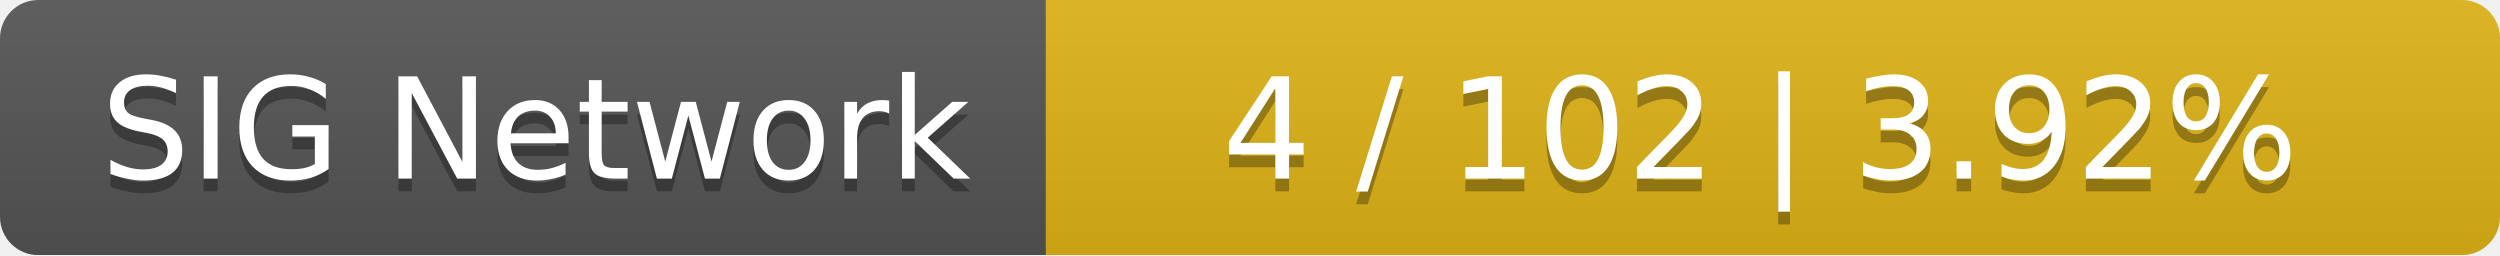
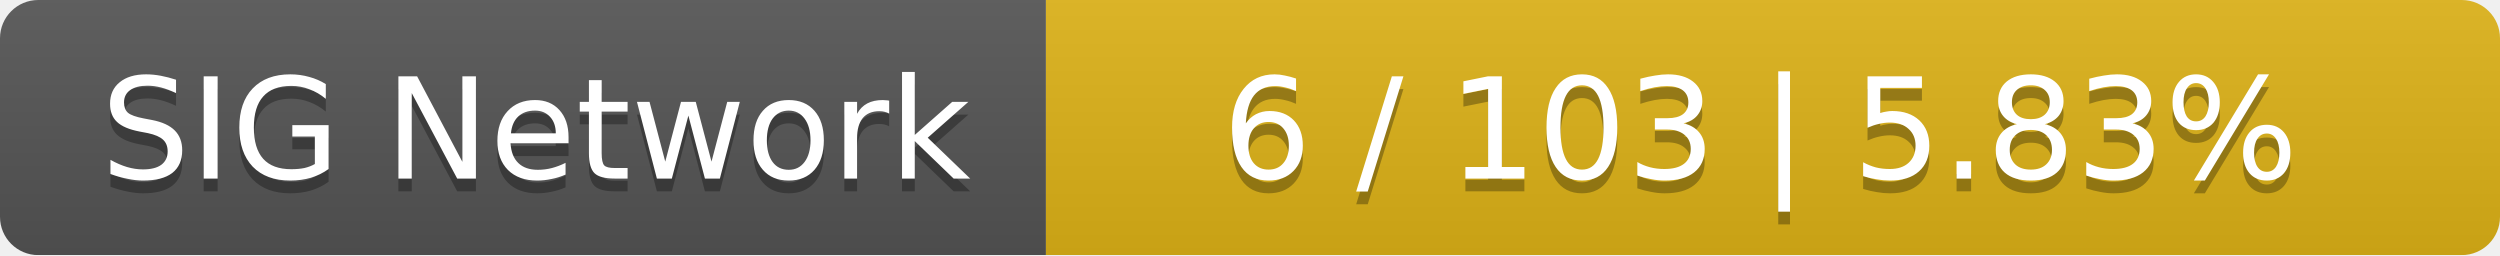
<svg xmlns="http://www.w3.org/2000/svg" width="196" height="20">
  <linearGradient id="smooth" x2="0" y2="100%">
    <stop offset="0" stop-color="#bbb" stop-opacity=".1" />
    <stop offset="1" stop-opacity=".1" />
  </linearGradient>
  <mask id="round">
    <rect width="196" height="20" rx="3" fill="#fff" />
  </mask>
  <g mask="url(#round)">
    <rect width="82" height="20" fill="#555" />
    <rect x="82" width="114" height="20" fill="#dfb317" />
    <rect width="196" height="20" fill="url(#smooth)" />
  </g>
  <g fill="#fff" text-anchor="middle" font-family="DejaVu Sans,Verdana,Geneva,sans-serif" font-size="11">
    <text x="42" y="15" fill="#010101" fill-opacity=".3">SIG Network</text>
    <text x="42" y="14">SIG Network</text>
-     <text x="138" y="15" fill="#010101" fill-opacity=".3">4 / 102    |    3.92%</text>
-     <text x="138" y="14">4 / 102    |    3.92%</text>
+     <text x="138" y="15" fill="#010101" fill-opacity=".3">6 / 103    |    5.83%</text>
+     <text x="138" y="14">6 / 103    |    5.83%</text>
  </g>
</svg>
